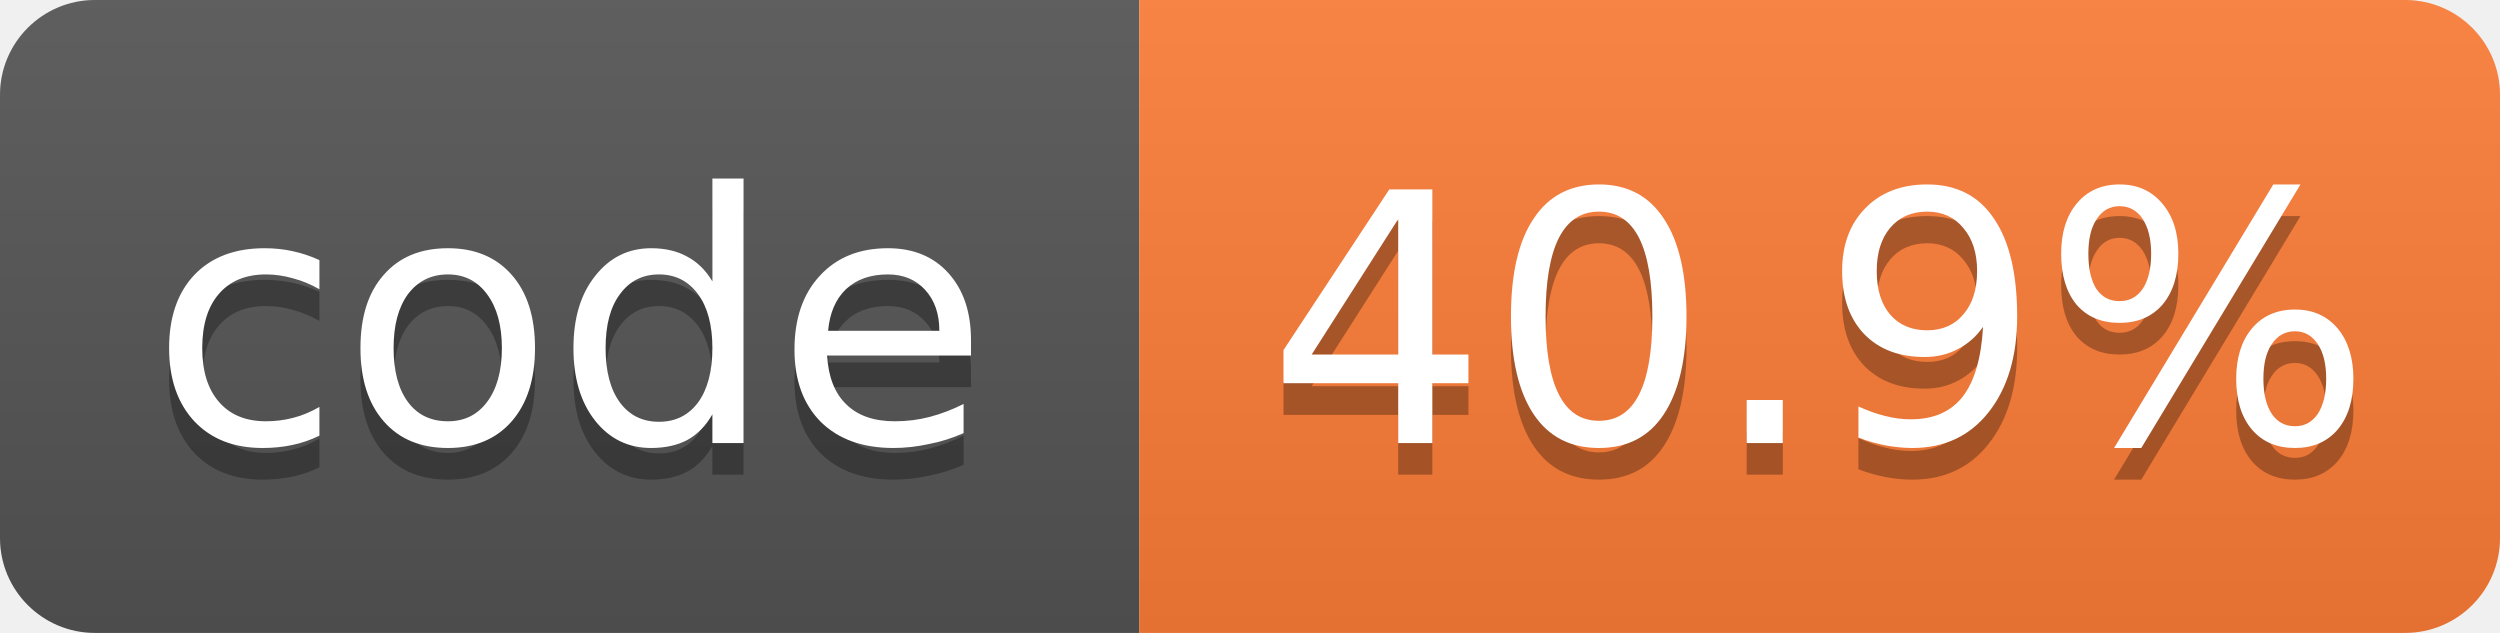
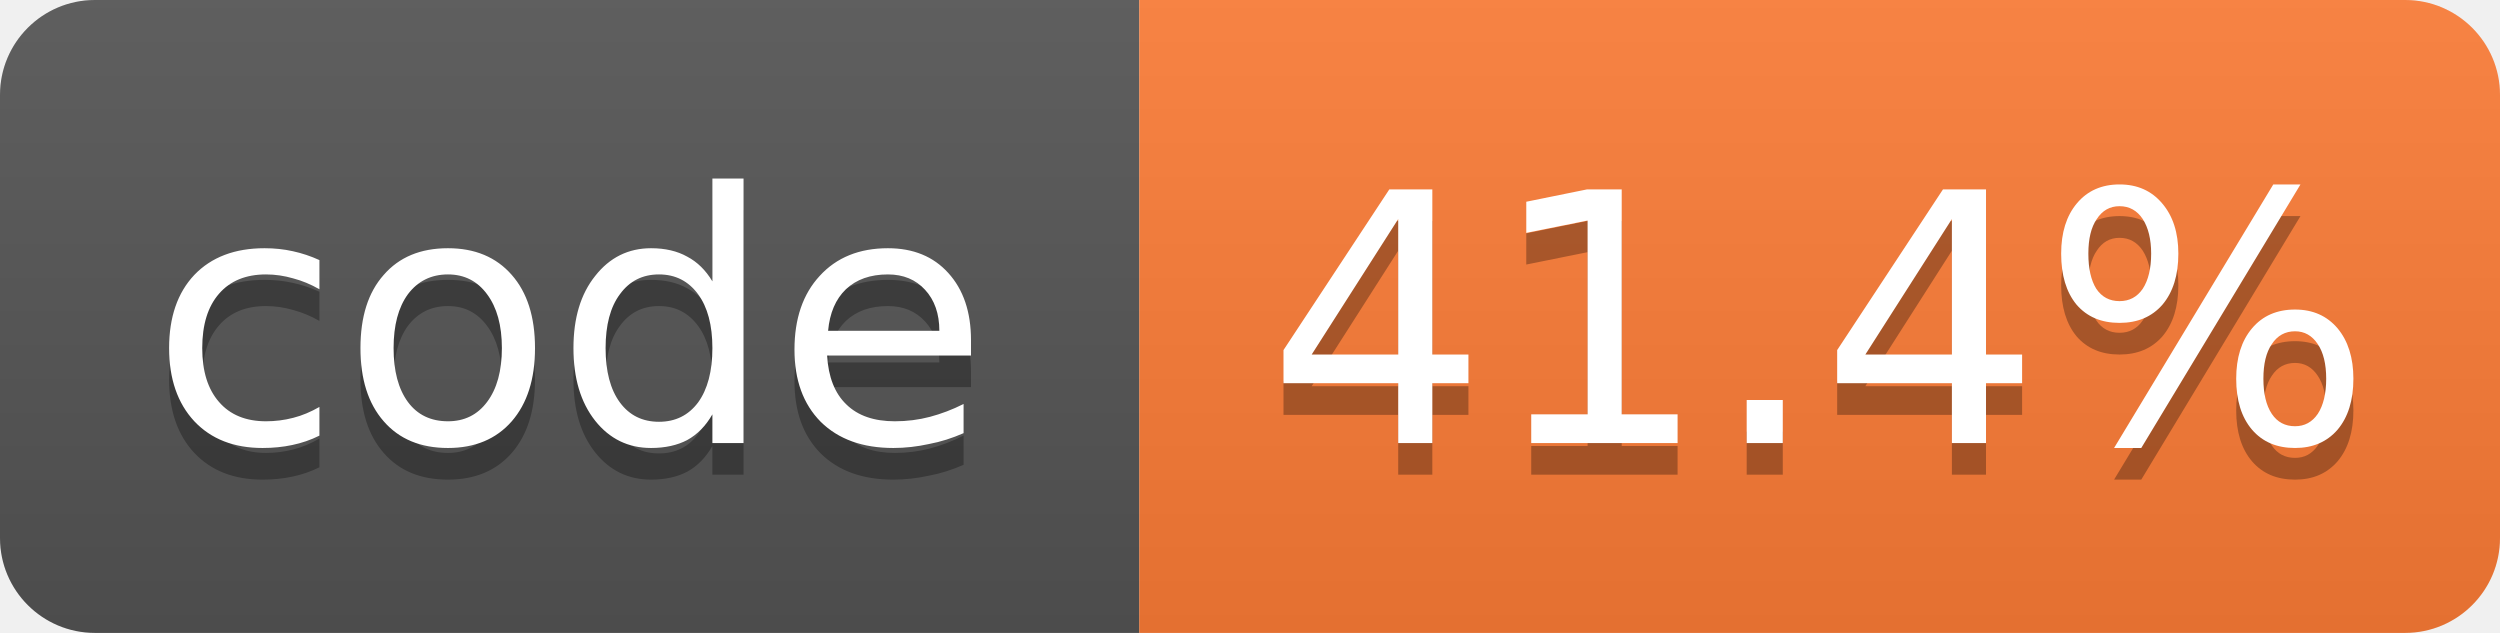
- <svg xmlns="http://www.w3.org/2000/svg" width="79" height="20" role="img" aria-label="code: 40.9%">
+ <svg xmlns="http://www.w3.org/2000/svg" width="79" height="20" role="img" aria-label="code: 41.4%">
  <linearGradient id="s" x2="0" y2="100%">
    <stop offset="0" stop-color="#bbb" stop-opacity=".1" />
    <stop offset="1" stop-opacity=".1" />
  </linearGradient>
  <clipPath id="r">
    <rect width="79" height="20" rx="3" fill="#fff" />
  </clipPath>
  <g clip-path="url(#r)">
    <rect width="36" height="20" fill="#555" />
    <rect x="36" width="43" height="20" fill="#fe7d37" />
    <rect width="79" height="20" fill="url(#s)" />
  </g>
  <g fill="#fff" text-anchor="middle" font-family="Verdana,Geneva,DejaVu Sans,sans-serif" font-size="11">
    <text x="18.0" y="15" fill="#010101" fill-opacity=".3">code</text>
    <text x="18.0" y="14">code</text>
-     <text x="57.5" y="15" fill="#010101" fill-opacity=".3">40.9%</text>
-     <text x="57.5" y="14">40.9%</text>
+     <text x="57.5" y="15" fill="#010101" fill-opacity=".3">41.4%</text>
+     <text x="57.5" y="14">41.4%</text>
  </g>
</svg>
